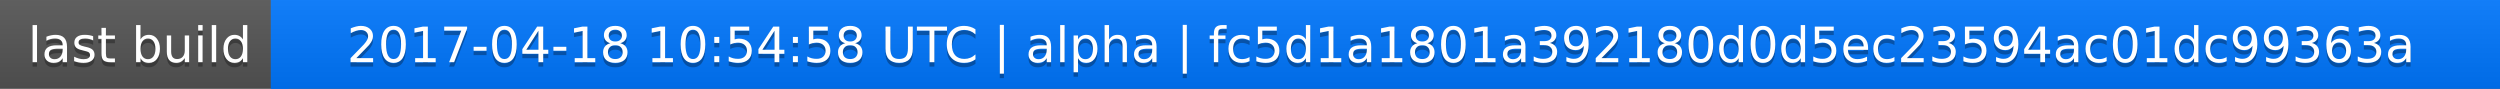
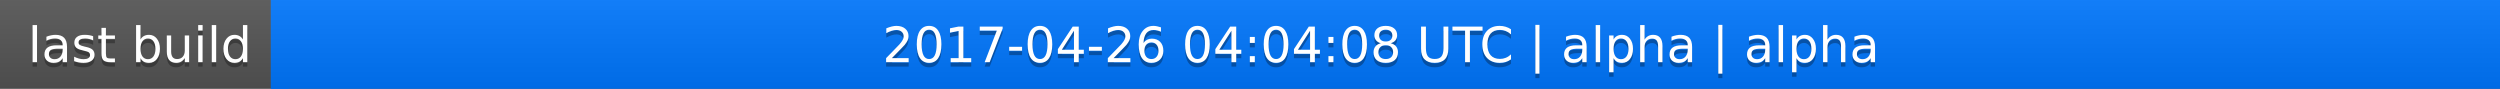
<svg xmlns="http://www.w3.org/2000/svg" width="563" height="20">
  <linearGradient id="a" x2="0" y2="100%">
    <stop offset="0" stop-color="#bbb" stop-opacity=".1" />
    <stop offset="1" stop-opacity=".1" />
  </linearGradient>
  <rect rx="0" width="563" height="20" fill="#555" />
  <rect rx="0" x="61" width="502" height="20" fill="#07f" />
  <path fill="#07f" d="M61 0h4v20h-4z" />
  <rect rx="0" width="563" height="20" fill="url(#a)" />
  <g fill="#fff" text-anchor="middle" font-family="DejaVu Sans,Verdana,Geneva,sans-serif" font-size="11">
    <text x="31.5" y="15" fill="#010101" fill-opacity=".3">last build</text>
    <text x="31.5" y="14">last build</text>
-     <text x="311" y="15" fill="#010101" fill-opacity=".3">2017-04-18 10:54:58 UTC | alpha | fc5d1a1801a392180d0d5ec23594ac01dc99363a</text>
-     <text x="311" y="14">2017-04-18 10:54:58 UTC | alpha | fc5d1a1801a392180d0d5ec23594ac01dc99363a</text>
+     <text x="311" y="15" fill="#010101" fill-opacity=".3">2017-04-26 04:04:08 UTC | alpha | alpha</text>
+     <text x="311" y="14">2017-04-26 04:04:08 UTC | alpha | alpha</text>
  </g>
</svg>
